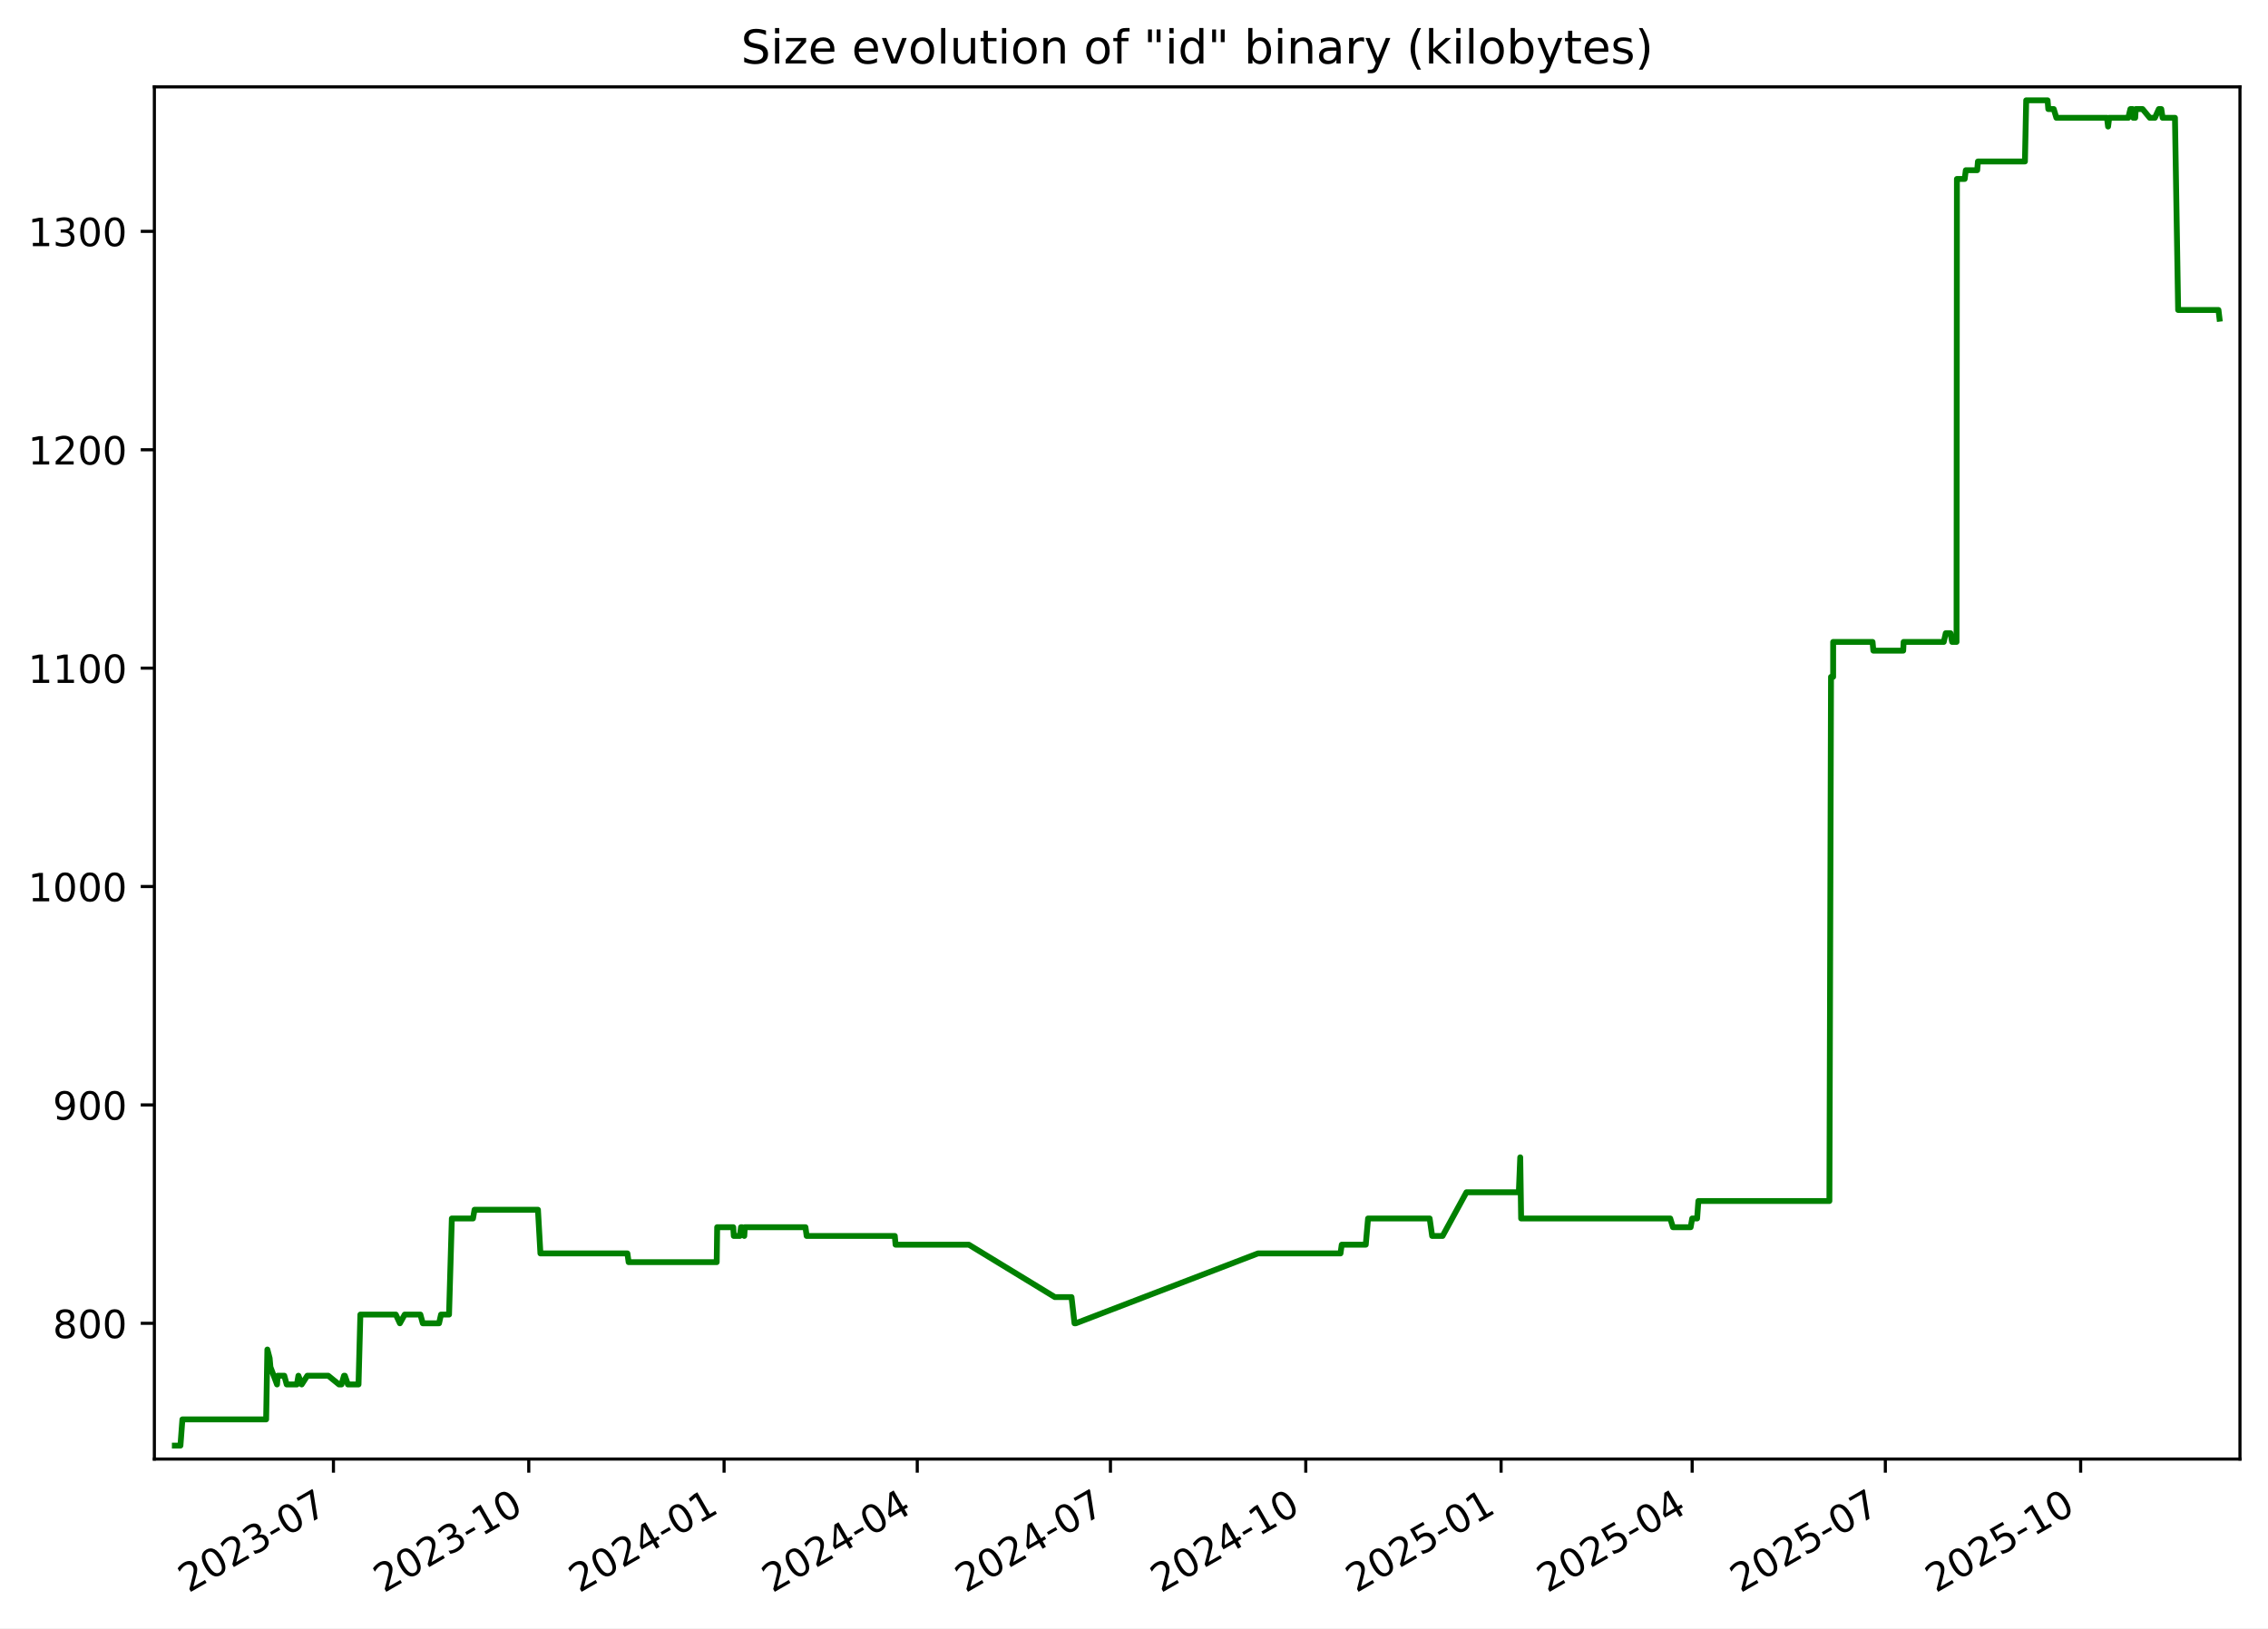
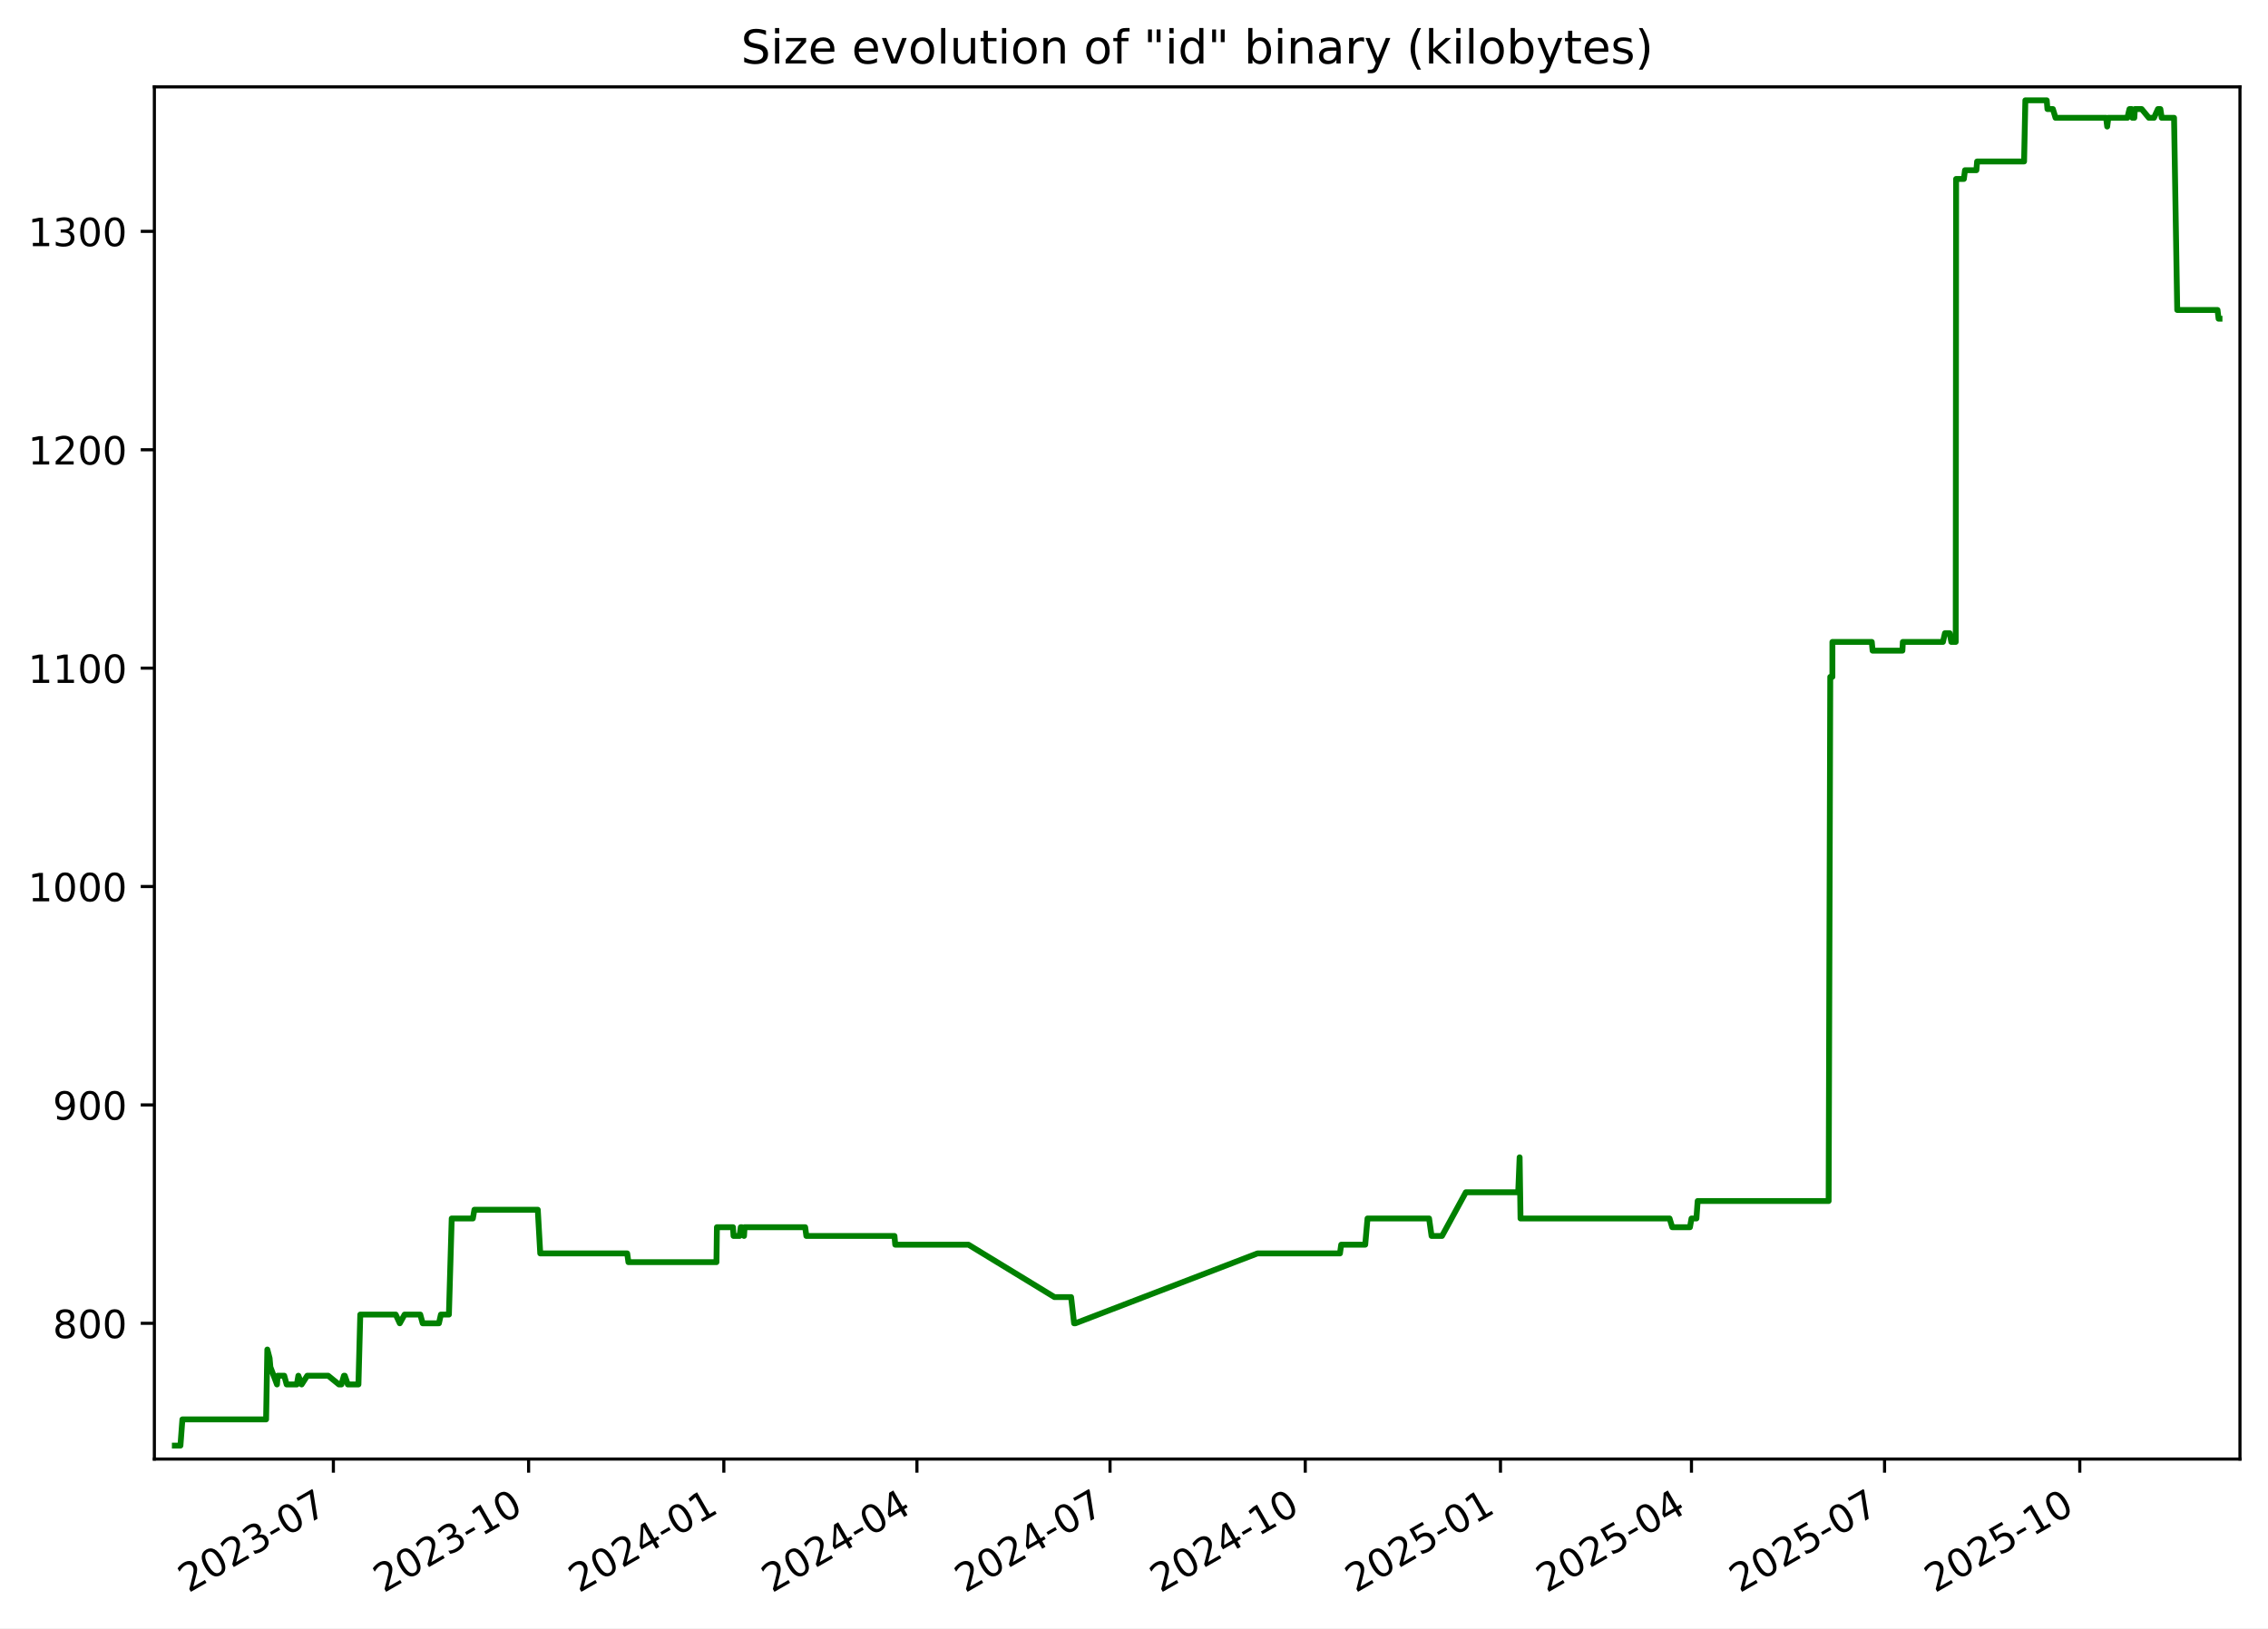
<svg xmlns="http://www.w3.org/2000/svg" xmlns:xlink="http://www.w3.org/1999/xlink" width="582.53pt" height="418.303pt" viewBox="0 0 582.53 418.303" version="1.1">
  <defs>
    <style type="text/css">*{stroke-linejoin: round; stroke-linecap: butt}</style>
  </defs>
  <g id="figure_1">
    <g id="patch_1">
      <path d="M -0 418.303  L 582.53 418.303  L 582.53 0  L -0 0  z " style="fill: #ffffff" />
    </g>
    <g id="axes_1">
      <g id="patch_2">
        <path d="M 39.65 374.83  L 575.33 374.83  L 575.33 22.318  L 39.65 22.318  z " style="fill: #ffffff" />
      </g>
      <g id="matplotlib.axis_1">
        <g id="xtick_1">
          <g id="line2d_1">
            <defs>
-               <path id="m5a0eb55a21" d="M 0 0  L 0 3.5  " style="stroke: #000000; stroke-width: 0.8" />
+               <path id="m67c4701402" d="M 0 0  L 0 3.5  " style="stroke: #000000; stroke-width: 0.8" />
            </defs>
            <g>
-               <use xlink:href="#m5a0eb55a21" x="85.645" y="374.83" style="stroke: #000000; stroke-width: 0.8" />
+               <use xlink:href="#m67c4701402" x="85.627" y="374.83" style="stroke: #000000; stroke-width: 0.8" />
            </g>
          </g>
          <g id="text_1">
-             <g transform="translate(48.42068 409.302) rotate(-30) scale(0.1 -0.1)">
+             <g transform="translate(48.40207 409.302) rotate(-30) scale(0.1 -0.1)">
              <defs>
                <path id="DejaVuSans-32" d="M 1228 531  L 3431 531  L 3431 0  L 469 0  L 469 531  Q 828 903 1448 1529  Q 2069 2156 2228 2338  Q 2531 2678 2651 2914  Q 2772 3150 2772 3378  Q 2772 3750 2511 3984  Q 2250 4219 1831 4219  Q 1534 4219 1204 4116  Q 875 4013 500 3803  L 500 4441  Q 881 4594 1212 4672  Q 1544 4750 1819 4750  Q 2544 4750 2975 4387  Q 3406 4025 3406 3419  Q 3406 3131 3298 2873  Q 3191 2616 2906 2266  Q 2828 2175 2409 1742  Q 1991 1309 1228 531  z " transform="scale(0.015625)" />
                <path id="DejaVuSans-30" d="M 2034 4250  Q 1547 4250 1301 3770  Q 1056 3291 1056 2328  Q 1056 1369 1301 889  Q 1547 409 2034 409  Q 2525 409 2770 889  Q 3016 1369 3016 2328  Q 3016 3291 2770 3770  Q 2525 4250 2034 4250  z M 2034 4750  Q 2819 4750 3233 4129  Q 3647 3509 3647 2328  Q 3647 1150 3233 529  Q 2819 -91 2034 -91  Q 1250 -91 836 529  Q 422 1150 422 2328  Q 422 3509 836 4129  Q 1250 4750 2034 4750  z " transform="scale(0.015625)" />
                <path id="DejaVuSans-33" d="M 2597 2516  Q 3050 2419 3304 2112  Q 3559 1806 3559 1356  Q 3559 666 3084 287  Q 2609 -91 1734 -91  Q 1441 -91 1130 -33  Q 819 25 488 141  L 488 750  Q 750 597 1062 519  Q 1375 441 1716 441  Q 2309 441 2620 675  Q 2931 909 2931 1356  Q 2931 1769 2642 2001  Q 2353 2234 1838 2234  L 1294 2234  L 1294 2753  L 1863 2753  Q 2328 2753 2575 2939  Q 2822 3125 2822 3475  Q 2822 3834 2567 4026  Q 2313 4219 1838 4219  Q 1578 4219 1281 4162  Q 984 4106 628 3988  L 628 4550  Q 988 4650 1302 4700  Q 1616 4750 1894 4750  Q 2613 4750 3031 4423  Q 3450 4097 3450 3541  Q 3450 3153 3228 2886  Q 3006 2619 2597 2516  z " transform="scale(0.015625)" />
                <path id="DejaVuSans-2d" d="M 313 2009  L 1997 2009  L 1997 1497  L 313 1497  L 313 2009  z " transform="scale(0.015625)" />
                <path id="DejaVuSans-37" d="M 525 4666  L 3525 4666  L 3525 4397  L 1831 0  L 1172 0  L 2766 4134  L 525 4134  L 525 4666  z " transform="scale(0.015625)" />
              </defs>
              <use xlink:href="#DejaVuSans-32" />
              <use xlink:href="#DejaVuSans-30" x="63.623" />
              <use xlink:href="#DejaVuSans-32" x="127.246" />
              <use xlink:href="#DejaVuSans-33" x="190.869" />
              <use xlink:href="#DejaVuSans-2d" x="254.492" />
              <use xlink:href="#DejaVuSans-30" x="290.576" />
              <use xlink:href="#DejaVuSans-37" x="354.199" />
            </g>
          </g>
        </g>
        <g id="xtick_2">
          <g id="line2d_2">
            <g>
-               <use xlink:href="#m5a0eb55a21" x="135.811" y="374.83" style="stroke: #000000; stroke-width: 0.8" />
+               <use xlink:href="#m67c4701402" x="135.77" y="374.83" style="stroke: #000000; stroke-width: 0.8" />
            </g>
          </g>
          <g id="text_2">
-             <g transform="translate(98.58656 409.302) rotate(-30) scale(0.1 -0.1)">
+             <g transform="translate(98.54504 409.302) rotate(-30) scale(0.1 -0.1)">
              <defs>
                <path id="DejaVuSans-31" d="M 794 531  L 1825 531  L 1825 4091  L 703 3866  L 703 4441  L 1819 4666  L 2450 4666  L 2450 531  L 3481 531  L 3481 0  L 794 0  L 794 531  z " transform="scale(0.015625)" />
              </defs>
              <use xlink:href="#DejaVuSans-32" />
              <use xlink:href="#DejaVuSans-30" x="63.623" />
              <use xlink:href="#DejaVuSans-32" x="127.246" />
              <use xlink:href="#DejaVuSans-33" x="190.869" />
              <use xlink:href="#DejaVuSans-2d" x="254.492" />
              <use xlink:href="#DejaVuSans-31" x="290.576" />
              <use xlink:href="#DejaVuSans-30" x="354.199" />
            </g>
          </g>
        </g>
        <g id="xtick_3">
          <g id="line2d_3">
            <g>
-               <use xlink:href="#m5a0eb55a21" x="185.977" y="374.83" style="stroke: #000000; stroke-width: 0.8" />
+               <use xlink:href="#m67c4701402" x="185.913" y="374.83" style="stroke: #000000; stroke-width: 0.8" />
            </g>
          </g>
          <g id="text_3">
-             <g transform="translate(148.7524 409.302) rotate(-30) scale(0.1 -0.1)">
+             <g transform="translate(148.688 409.302) rotate(-30) scale(0.1 -0.1)">
              <defs>
                <path id="DejaVuSans-34" d="M 2419 4116  L 825 1625  L 2419 1625  L 2419 4116  z M 2253 4666  L 3047 4666  L 3047 1625  L 3713 1625  L 3713 1100  L 3047 1100  L 3047 0  L 2419 0  L 2419 1100  L 313 1100  L 313 1709  L 2253 4666  z " transform="scale(0.015625)" />
              </defs>
              <use xlink:href="#DejaVuSans-32" />
              <use xlink:href="#DejaVuSans-30" x="63.623" />
              <use xlink:href="#DejaVuSans-32" x="127.246" />
              <use xlink:href="#DejaVuSans-34" x="190.869" />
              <use xlink:href="#DejaVuSans-2d" x="254.492" />
              <use xlink:href="#DejaVuSans-30" x="290.576" />
              <use xlink:href="#DejaVuSans-31" x="354.199" />
            </g>
          </g>
        </g>
        <g id="xtick_4">
          <g id="line2d_4">
            <g>
-               <use xlink:href="#m5a0eb55a21" x="235.598" y="374.83" style="stroke: #000000; stroke-width: 0.8" />
+               <use xlink:href="#m67c4701402" x="235.511" y="374.83" style="stroke: #000000; stroke-width: 0.8" />
            </g>
          </g>
          <g id="text_4">
-             <g transform="translate(198.373 409.302) rotate(-30) scale(0.1 -0.1)">
+             <g transform="translate(198.2859 409.302) rotate(-30) scale(0.1 -0.1)">
              <use xlink:href="#DejaVuSans-32" />
              <use xlink:href="#DejaVuSans-30" x="63.623" />
              <use xlink:href="#DejaVuSans-32" x="127.246" />
              <use xlink:href="#DejaVuSans-34" x="190.869" />
              <use xlink:href="#DejaVuSans-2d" x="254.492" />
              <use xlink:href="#DejaVuSans-30" x="290.576" />
              <use xlink:href="#DejaVuSans-34" x="354.199" />
            </g>
          </g>
        </g>
        <g id="xtick_5">
          <g id="line2d_5">
            <g>
-               <use xlink:href="#m5a0eb55a21" x="285.218" y="374.83" style="stroke: #000000; stroke-width: 0.8" />
+               <use xlink:href="#m67c4701402" x="285.109" y="374.83" style="stroke: #000000; stroke-width: 0.8" />
            </g>
          </g>
          <g id="text_5">
-             <g transform="translate(247.9936 409.302) rotate(-30) scale(0.1 -0.1)">
+             <g transform="translate(247.8839 409.302) rotate(-30) scale(0.1 -0.1)">
              <use xlink:href="#DejaVuSans-32" />
              <use xlink:href="#DejaVuSans-30" x="63.623" />
              <use xlink:href="#DejaVuSans-32" x="127.246" />
              <use xlink:href="#DejaVuSans-34" x="190.869" />
              <use xlink:href="#DejaVuSans-2d" x="254.492" />
              <use xlink:href="#DejaVuSans-30" x="290.576" />
              <use xlink:href="#DejaVuSans-37" x="354.199" />
            </g>
          </g>
        </g>
        <g id="xtick_6">
          <g id="line2d_6">
            <g>
-               <use xlink:href="#m5a0eb55a21" x="335.384" y="374.83" style="stroke: #000000; stroke-width: 0.8" />
+               <use xlink:href="#m67c4701402" x="335.252" y="374.83" style="stroke: #000000; stroke-width: 0.8" />
            </g>
          </g>
          <g id="text_6">
-             <g transform="translate(298.1595 409.302) rotate(-30) scale(0.1 -0.1)">
+             <g transform="translate(298.0268 409.302) rotate(-30) scale(0.1 -0.1)">
              <use xlink:href="#DejaVuSans-32" />
              <use xlink:href="#DejaVuSans-30" x="63.623" />
              <use xlink:href="#DejaVuSans-32" x="127.246" />
              <use xlink:href="#DejaVuSans-34" x="190.869" />
              <use xlink:href="#DejaVuSans-2d" x="254.492" />
              <use xlink:href="#DejaVuSans-31" x="290.576" />
              <use xlink:href="#DejaVuSans-30" x="354.199" />
            </g>
          </g>
        </g>
        <g id="xtick_7">
          <g id="line2d_7">
            <g>
-               <use xlink:href="#m5a0eb55a21" x="385.55" y="374.83" style="stroke: #000000; stroke-width: 0.8" />
+               <use xlink:href="#m67c4701402" x="385.395" y="374.83" style="stroke: #000000; stroke-width: 0.8" />
            </g>
          </g>
          <g id="text_7">
-             <g transform="translate(348.3254 409.302) rotate(-30) scale(0.1 -0.1)">
+             <g transform="translate(348.1698 409.302) rotate(-30) scale(0.1 -0.1)">
              <defs>
                <path id="DejaVuSans-35" d="M 691 4666  L 3169 4666  L 3169 4134  L 1269 4134  L 1269 2991  Q 1406 3038 1543 3061  Q 1681 3084 1819 3084  Q 2600 3084 3056 2656  Q 3513 2228 3513 1497  Q 3513 744 3044 326  Q 2575 -91 1722 -91  Q 1428 -91 1123 -41  Q 819 9 494 109  L 494 744  Q 775 591 1075 516  Q 1375 441 1709 441  Q 2250 441 2565 725  Q 2881 1009 2881 1497  Q 2881 1984 2565 2268  Q 2250 2553 1709 2553  Q 1456 2553 1204 2497  Q 953 2441 691 2322  L 691 4666  z " transform="scale(0.015625)" />
              </defs>
              <use xlink:href="#DejaVuSans-32" />
              <use xlink:href="#DejaVuSans-30" x="63.623" />
              <use xlink:href="#DejaVuSans-32" x="127.246" />
              <use xlink:href="#DejaVuSans-35" x="190.869" />
              <use xlink:href="#DejaVuSans-2d" x="254.492" />
              <use xlink:href="#DejaVuSans-30" x="290.576" />
              <use xlink:href="#DejaVuSans-31" x="354.199" />
            </g>
          </g>
        </g>
        <g id="xtick_8">
          <g id="line2d_8">
            <g>
-               <use xlink:href="#m5a0eb55a21" x="434.626" y="374.83" style="stroke: #000000; stroke-width: 0.8" />
+               <use xlink:href="#m67c4701402" x="434.448" y="374.83" style="stroke: #000000; stroke-width: 0.8" />
            </g>
          </g>
          <g id="text_8">
-             <g transform="translate(397.4007 409.302) rotate(-30) scale(0.1 -0.1)">
+             <g transform="translate(397.2227 409.302) rotate(-30) scale(0.1 -0.1)">
              <use xlink:href="#DejaVuSans-32" />
              <use xlink:href="#DejaVuSans-30" x="63.623" />
              <use xlink:href="#DejaVuSans-32" x="127.246" />
              <use xlink:href="#DejaVuSans-35" x="190.869" />
              <use xlink:href="#DejaVuSans-2d" x="254.492" />
              <use xlink:href="#DejaVuSans-30" x="290.576" />
              <use xlink:href="#DejaVuSans-34" x="354.199" />
            </g>
          </g>
        </g>
        <g id="xtick_9">
          <g id="line2d_9">
            <g>
-               <use xlink:href="#m5a0eb55a21" x="484.246" y="374.83" style="stroke: #000000; stroke-width: 0.8" />
+               <use xlink:href="#m67c4701402" x="484.045" y="374.83" style="stroke: #000000; stroke-width: 0.8" />
            </g>
          </g>
          <g id="text_9">
-             <g transform="translate(447.0213 409.302) rotate(-30) scale(0.1 -0.1)">
+             <g transform="translate(446.8206 409.302) rotate(-30) scale(0.1 -0.1)">
              <use xlink:href="#DejaVuSans-32" />
              <use xlink:href="#DejaVuSans-30" x="63.623" />
              <use xlink:href="#DejaVuSans-32" x="127.246" />
              <use xlink:href="#DejaVuSans-35" x="190.869" />
              <use xlink:href="#DejaVuSans-2d" x="254.492" />
              <use xlink:href="#DejaVuSans-30" x="290.576" />
              <use xlink:href="#DejaVuSans-37" x="354.199" />
            </g>
          </g>
        </g>
        <g id="xtick_10">
          <g id="line2d_10">
            <g>
-               <use xlink:href="#m5a0eb55a21" x="534.412" y="374.83" style="stroke: #000000; stroke-width: 0.8" />
+               <use xlink:href="#m67c4701402" x="534.188" y="374.83" style="stroke: #000000; stroke-width: 0.8" />
            </g>
          </g>
          <g id="text_10">
-             <g transform="translate(497.1872 409.302) rotate(-30) scale(0.1 -0.1)">
+             <g transform="translate(496.9636 409.302) rotate(-30) scale(0.1 -0.1)">
              <use xlink:href="#DejaVuSans-32" />
              <use xlink:href="#DejaVuSans-30" x="63.623" />
              <use xlink:href="#DejaVuSans-32" x="127.246" />
              <use xlink:href="#DejaVuSans-35" x="190.869" />
              <use xlink:href="#DejaVuSans-2d" x="254.492" />
              <use xlink:href="#DejaVuSans-31" x="290.576" />
              <use xlink:href="#DejaVuSans-30" x="354.199" />
            </g>
          </g>
        </g>
      </g>
      <g id="matplotlib.axis_2">
        <g id="ytick_1">
          <g id="line2d_11">
            <defs>
-               <path id="m9b6043fb2e" d="M 0 0  L -3.5 0  " style="stroke: #000000; stroke-width: 0.8" />
+               <path id="mfe5e692933" d="M 0 0  L -3.5 0  " style="stroke: #000000; stroke-width: 0.8" />
            </defs>
            <g>
-               <use xlink:href="#m9b6043fb2e" x="39.65" y="339.956" style="stroke: #000000; stroke-width: 0.8" />
+               <use xlink:href="#mfe5e692933" x="39.65" y="339.956" style="stroke: #000000; stroke-width: 0.8" />
            </g>
          </g>
          <g id="text_11">
            <g transform="translate(13.5625 343.7552) scale(0.1 -0.1)">
              <defs>
                <path id="DejaVuSans-38" d="M 2034 2216  Q 1584 2216 1326 1975  Q 1069 1734 1069 1313  Q 1069 891 1326 650  Q 1584 409 2034 409  Q 2484 409 2743 651  Q 3003 894 3003 1313  Q 3003 1734 2745 1975  Q 2488 2216 2034 2216  z M 1403 2484  Q 997 2584 770 2862  Q 544 3141 544 3541  Q 544 4100 942 4425  Q 1341 4750 2034 4750  Q 2731 4750 3128 4425  Q 3525 4100 3525 3541  Q 3525 3141 3298 2862  Q 3072 2584 2669 2484  Q 3125 2378 3379 2068  Q 3634 1759 3634 1313  Q 3634 634 3220 271  Q 2806 -91 2034 -91  Q 1263 -91 848 271  Q 434 634 434 1313  Q 434 1759 690 2068  Q 947 2378 1403 2484  z M 1172 3481  Q 1172 3119 1398 2916  Q 1625 2713 2034 2713  Q 2441 2713 2670 2916  Q 2900 3119 2900 3481  Q 2900 3844 2670 4047  Q 2441 4250 2034 4250  Q 1625 4250 1398 4047  Q 1172 3844 1172 3481  z " transform="scale(0.015625)" />
              </defs>
              <use xlink:href="#DejaVuSans-38" />
              <use xlink:href="#DejaVuSans-30" x="63.623" />
              <use xlink:href="#DejaVuSans-30" x="127.246" />
            </g>
          </g>
        </g>
        <g id="ytick_2">
          <g id="line2d_12">
            <g>
-               <use xlink:href="#m9b6043fb2e" x="39.65" y="283.852" style="stroke: #000000; stroke-width: 0.8" />
+               <use xlink:href="#mfe5e692933" x="39.65" y="283.852" style="stroke: #000000; stroke-width: 0.8" />
            </g>
          </g>
          <g id="text_12">
            <g transform="translate(13.5625 287.6513) scale(0.1 -0.1)">
              <defs>
                <path id="DejaVuSans-39" d="M 703 97  L 703 672  Q 941 559 1184 500  Q 1428 441 1663 441  Q 2288 441 2617 861  Q 2947 1281 2994 2138  Q 2813 1869 2534 1725  Q 2256 1581 1919 1581  Q 1219 1581 811 2004  Q 403 2428 403 3163  Q 403 3881 828 4315  Q 1253 4750 1959 4750  Q 2769 4750 3195 4129  Q 3622 3509 3622 2328  Q 3622 1225 3098 567  Q 2575 -91 1691 -91  Q 1453 -91 1209 -44  Q 966 3 703 97  z M 1959 2075  Q 2384 2075 2632 2365  Q 2881 2656 2881 3163  Q 2881 3666 2632 3958  Q 2384 4250 1959 4250  Q 1534 4250 1286 3958  Q 1038 3666 1038 3163  Q 1038 2656 1286 2365  Q 1534 2075 1959 2075  z " transform="scale(0.015625)" />
              </defs>
              <use xlink:href="#DejaVuSans-39" />
              <use xlink:href="#DejaVuSans-30" x="63.623" />
              <use xlink:href="#DejaVuSans-30" x="127.246" />
            </g>
          </g>
        </g>
        <g id="ytick_3">
          <g id="line2d_13">
            <g>
-               <use xlink:href="#m9b6043fb2e" x="39.65" y="227.748" style="stroke: #000000; stroke-width: 0.8" />
+               <use xlink:href="#mfe5e692933" x="39.65" y="227.748" style="stroke: #000000; stroke-width: 0.8" />
            </g>
          </g>
          <g id="text_13">
            <g transform="translate(7.2 231.5474) scale(0.1 -0.1)">
              <use xlink:href="#DejaVuSans-31" />
              <use xlink:href="#DejaVuSans-30" x="63.623" />
              <use xlink:href="#DejaVuSans-30" x="127.246" />
              <use xlink:href="#DejaVuSans-30" x="190.869" />
            </g>
          </g>
        </g>
        <g id="ytick_4">
          <g id="line2d_14">
            <g>
-               <use xlink:href="#m9b6043fb2e" x="39.65" y="171.644" style="stroke: #000000; stroke-width: 0.8" />
+               <use xlink:href="#mfe5e692933" x="39.65" y="171.644" style="stroke: #000000; stroke-width: 0.8" />
            </g>
          </g>
          <g id="text_14">
            <g transform="translate(7.2 175.4435) scale(0.1 -0.1)">
              <use xlink:href="#DejaVuSans-31" />
              <use xlink:href="#DejaVuSans-31" x="63.623" />
              <use xlink:href="#DejaVuSans-30" x="127.246" />
              <use xlink:href="#DejaVuSans-30" x="190.869" />
            </g>
          </g>
        </g>
        <g id="ytick_5">
          <g id="line2d_15">
            <g>
-               <use xlink:href="#m9b6043fb2e" x="39.65" y="115.54" style="stroke: #000000; stroke-width: 0.8" />
+               <use xlink:href="#mfe5e692933" x="39.65" y="115.54" style="stroke: #000000; stroke-width: 0.8" />
            </g>
          </g>
          <g id="text_15">
            <g transform="translate(7.2 119.3396) scale(0.1 -0.1)">
              <use xlink:href="#DejaVuSans-31" />
              <use xlink:href="#DejaVuSans-32" x="63.623" />
              <use xlink:href="#DejaVuSans-30" x="127.246" />
              <use xlink:href="#DejaVuSans-30" x="190.869" />
            </g>
          </g>
        </g>
        <g id="ytick_6">
          <g id="line2d_16">
            <g>
-               <use xlink:href="#m9b6043fb2e" x="39.65" y="59.436" style="stroke: #000000; stroke-width: 0.8" />
+               <use xlink:href="#mfe5e692933" x="39.65" y="59.436" style="stroke: #000000; stroke-width: 0.8" />
            </g>
          </g>
          <g id="text_16">
            <g transform="translate(7.2 63.23568) scale(0.1 -0.1)">
              <use xlink:href="#DejaVuSans-31" />
              <use xlink:href="#DejaVuSans-33" x="63.623" />
              <use xlink:href="#DejaVuSans-30" x="127.246" />
              <use xlink:href="#DejaVuSans-30" x="190.869" />
            </g>
          </g>
        </g>
      </g>
      <g id="line2d_17">
-         <path d="M 44.902 371.374  L 46.345 371.374  L 46.85 364.642  L 68.356 364.642  L 68.675 346.688  L 69.261 348.933  L 69.455 351.177  L 71.154 355.665  L 71.321 353.421  L 73.02 353.421  L 73.638 355.665  L 76.257 355.665  L 76.65 353.421  L 77.49 355.665  L 78.934 353.421  L 84.311 353.421  L 87.075 355.665  L 87.707 355.665  L 88.362 353.421  L 88.576 353.421  L 89.356 355.665  L 92.085 355.665  L 92.56 337.712  L 101.665 337.712  L 102.711 339.956  L 103.947 337.712  L 107.974 337.712  L 108.591 339.956  L 112.768 339.956  L 113.279 337.712  L 115.335 337.712  L 116.053 313.026  L 121.487 313.026  L 121.887 310.782  L 138.173 310.782  L 138.805 322.003  L 161.15 322.003  L 161.462 324.247  L 184.085 324.247  L 184.203 315.27  L 188.334 315.27  L 188.468 317.514  L 190.03 317.514  L 190.324 315.27  L 190.6 315.27  L 191.168 317.514  L 191.306 315.27  L 206.881 315.27  L 207.187 317.514  L 229.828 317.514  L 230.022 319.759  L 248.838 319.759  L 270.938 333.223  L 275.216 333.223  L 275.984 339.956  L 276.316 339.956  L 323.107 322.003  L 344.303 322.003  L 344.621 319.759  L 350.793 319.759  L 351.383 313.026  L 367.203 313.026  L 367.843 317.514  L 370.527 317.514  L 376.652 306.294  L 390.106 306.294  L 390.47 297.317  L 390.699 313.026  L 429 313.026  L 429.689 315.27  L 434.242 315.27  L 434.635 313.026  L 435.901 313.026  L 436.222 308.538  L 469.878 308.538  L 470.292 173.888  L 470.837 173.888  L 470.843 164.912  L 480.96 164.912  L 481.17 167.156  L 488.833 167.156  L 488.942 164.912  L 499.249 164.912  L 499.764 162.668  L 500.978 162.668  L 501.401 164.912  L 502.533 164.912  L 502.631 45.972  L 504.627 45.972  L 504.915 43.727  L 507.84 43.727  L 508.027 41.483  L 520.1 41.483  L 520.424 25.774  L 525.918 25.774  L 526.099 28.018  L 527.5 28.018  L 528.177 30.262  L 541.173 30.262  L 541.456 32.507  L 541.745 30.262  L 546.64 30.262  L 547.181 28.018  L 547.769 28.018  L 547.923 30.262  L 548.425 30.262  L 548.556 28.018  L 550.312 28.018  L 552.164 30.262  L 553.478 30.262  L 554.491 28.018  L 555.119 28.018  L 555.461 30.262  L 558.635 30.262  L 559.451 79.634  L 569.809 79.634  L 570.078 81.878  L 570.078 81.878  " clip-path="url(#peb1d7ae866)" style="fill: none; stroke: #008000; stroke-width: 1.5; stroke-linecap: square" />
+         <path d="M 44.902 371.374  L 46.345 371.374  L 46.849 364.642  L 68.345 364.642  L 68.665 346.688  L 69.25 348.933  L 69.443 351.177  L 71.142 355.665  L 71.309 353.421  L 73.007 353.421  L 73.625 355.665  L 76.243 355.665  L 76.636 353.421  L 77.475 355.665  L 78.918 353.421  L 84.293 353.421  L 87.055 355.665  L 87.688 355.665  L 88.343 353.421  L 88.557 353.421  L 89.335 355.665  L 92.064 355.665  L 92.538 337.712  L 101.64 337.712  L 102.684 339.956  L 103.92 337.712  L 107.945 337.712  L 108.562 339.956  L 112.737 339.956  L 113.247 337.712  L 115.303 337.712  L 116.021 313.026  L 121.452 313.026  L 121.852 310.782  L 138.13 310.782  L 138.762 322.003  L 161.097 322.003  L 161.409 324.247  L 184.021 324.247  L 184.139 315.27  L 188.268 315.27  L 188.402 317.514  L 189.963 317.514  L 190.257 315.27  L 190.534 315.27  L 191.102 317.514  L 191.239 315.27  L 206.807 315.27  L 207.113 317.514  L 229.744 317.514  L 229.938 319.759  L 248.745 319.759  L 270.835 333.223  L 275.11 333.223  L 275.878 339.956  L 276.21 339.956  L 322.98 322.003  L 344.166 322.003  L 344.484 319.759  L 350.653 319.759  L 351.243 313.026  L 367.055 313.026  L 367.695 317.514  L 370.379 317.514  L 376.501 306.294  L 389.949 306.294  L 390.312 297.317  L 390.541 313.026  L 428.825 313.026  L 429.513 315.27  L 434.064 315.27  L 434.457 313.026  L 435.722 313.026  L 436.043 308.538  L 469.684 308.538  L 470.098 173.888  L 470.643 173.888  L 470.648 164.912  L 480.76 164.912  L 480.971 167.156  L 488.63 167.156  L 488.739 164.912  L 499.041 164.912  L 499.556 162.668  L 500.77 162.668  L 501.193 164.912  L 502.324 164.912  L 502.422 45.972  L 504.417 45.972  L 504.705 43.727  L 507.629 43.727  L 507.815 41.483  L 519.883 41.483  L 520.207 25.774  L 525.699 25.774  L 525.879 28.018  L 527.28 28.018  L 527.956 30.262  L 540.946 30.262  L 541.23 32.507  L 541.519 30.262  L 546.411 30.262  L 546.951 28.018  L 547.539 28.018  L 547.693 30.262  L 548.195 30.262  L 548.326 28.018  L 550.081 28.018  L 551.932 30.262  L 553.245 30.262  L 554.258 28.018  L 554.886 28.018  L 555.228 30.262  L 558.4 30.262  L 559.216 79.634  L 569.569 79.634  L 569.838 81.878  L 570.078 81.878  L 570.078 81.878  " clip-path="url(#p137804aad1)" style="fill: none; stroke: #008000; stroke-width: 1.5; stroke-linecap: square" />
      </g>
      <g id="patch_3">
        <path d="M 39.65 374.83  L 39.65 22.318  " style="fill: none; stroke: #000000; stroke-width: 0.8; stroke-linejoin: miter; stroke-linecap: square" />
      </g>
      <g id="patch_4">
        <path d="M 575.33 374.83  L 575.33 22.318  " style="fill: none; stroke: #000000; stroke-width: 0.8; stroke-linejoin: miter; stroke-linecap: square" />
      </g>
      <g id="patch_5">
        <path d="M 39.65 374.83  L 575.33 374.83  " style="fill: none; stroke: #000000; stroke-width: 0.8; stroke-linejoin: miter; stroke-linecap: square" />
      </g>
      <g id="patch_6">
        <path d="M 39.65 22.318  L 575.33 22.318  " style="fill: none; stroke: #000000; stroke-width: 0.8; stroke-linejoin: miter; stroke-linecap: square" />
      </g>
      <g id="text_17">
        <g transform="translate(190.3184 16.31812) scale(0.12 -0.12)">
          <defs>
            <path id="DejaVuSans-53" d="M 3425 4513  L 3425 3897  Q 3066 4069 2747 4153  Q 2428 4238 2131 4238  Q 1616 4238 1336 4038  Q 1056 3838 1056 3469  Q 1056 3159 1242 3001  Q 1428 2844 1947 2747  L 2328 2669  Q 3034 2534 3370 2195  Q 3706 1856 3706 1288  Q 3706 609 3251 259  Q 2797 -91 1919 -91  Q 1588 -91 1214 -16  Q 841 59 441 206  L 441 856  Q 825 641 1194 531  Q 1563 422 1919 422  Q 2459 422 2753 634  Q 3047 847 3047 1241  Q 3047 1584 2836 1778  Q 2625 1972 2144 2069  L 1759 2144  Q 1053 2284 737 2584  Q 422 2884 422 3419  Q 422 4038 858 4394  Q 1294 4750 2059 4750  Q 2388 4750 2728 4690  Q 3069 4631 3425 4513  z " transform="scale(0.015625)" />
            <path id="DejaVuSans-69" d="M 603 3500  L 1178 3500  L 1178 0  L 603 0  L 603 3500  z M 603 4863  L 1178 4863  L 1178 4134  L 603 4134  L 603 4863  z " transform="scale(0.015625)" />
            <path id="DejaVuSans-7a" d="M 353 3500  L 3084 3500  L 3084 2975  L 922 459  L 3084 459  L 3084 0  L 275 0  L 275 525  L 2438 3041  L 353 3041  L 353 3500  z " transform="scale(0.015625)" />
            <path id="DejaVuSans-65" d="M 3597 1894  L 3597 1613  L 953 1613  Q 991 1019 1311 708  Q 1631 397 2203 397  Q 2534 397 2845 478  Q 3156 559 3463 722  L 3463 178  Q 3153 47 2828 -22  Q 2503 -91 2169 -91  Q 1331 -91 842 396  Q 353 884 353 1716  Q 353 2575 817 3079  Q 1281 3584 2069 3584  Q 2775 3584 3186 3129  Q 3597 2675 3597 1894  z M 3022 2063  Q 3016 2534 2758 2815  Q 2500 3097 2075 3097  Q 1594 3097 1305 2825  Q 1016 2553 972 2059  L 3022 2063  z " transform="scale(0.015625)" />
            <path id="DejaVuSans-20" transform="scale(0.015625)" />
            <path id="DejaVuSans-76" d="M 191 3500  L 800 3500  L 1894 563  L 2988 3500  L 3597 3500  L 2284 0  L 1503 0  L 191 3500  z " transform="scale(0.015625)" />
            <path id="DejaVuSans-6f" d="M 1959 3097  Q 1497 3097 1228 2736  Q 959 2375 959 1747  Q 959 1119 1226 758  Q 1494 397 1959 397  Q 2419 397 2687 759  Q 2956 1122 2956 1747  Q 2956 2369 2687 2733  Q 2419 3097 1959 3097  z M 1959 3584  Q 2709 3584 3137 3096  Q 3566 2609 3566 1747  Q 3566 888 3137 398  Q 2709 -91 1959 -91  Q 1206 -91 779 398  Q 353 888 353 1747  Q 353 2609 779 3096  Q 1206 3584 1959 3584  z " transform="scale(0.015625)" />
            <path id="DejaVuSans-6c" d="M 603 4863  L 1178 4863  L 1178 0  L 603 0  L 603 4863  z " transform="scale(0.015625)" />
            <path id="DejaVuSans-75" d="M 544 1381  L 544 3500  L 1119 3500  L 1119 1403  Q 1119 906 1312 657  Q 1506 409 1894 409  Q 2359 409 2629 706  Q 2900 1003 2900 1516  L 2900 3500  L 3475 3500  L 3475 0  L 2900 0  L 2900 538  Q 2691 219 2414 64  Q 2138 -91 1772 -91  Q 1169 -91 856 284  Q 544 659 544 1381  z M 1991 3584  L 1991 3584  z " transform="scale(0.015625)" />
            <path id="DejaVuSans-74" d="M 1172 4494  L 1172 3500  L 2356 3500  L 2356 3053  L 1172 3053  L 1172 1153  Q 1172 725 1289 603  Q 1406 481 1766 481  L 2356 481  L 2356 0  L 1766 0  Q 1100 0 847 248  Q 594 497 594 1153  L 594 3053  L 172 3053  L 172 3500  L 594 3500  L 594 4494  L 1172 4494  z " transform="scale(0.015625)" />
            <path id="DejaVuSans-6e" d="M 3513 2113  L 3513 0  L 2938 0  L 2938 2094  Q 2938 2591 2744 2837  Q 2550 3084 2163 3084  Q 1697 3084 1428 2787  Q 1159 2491 1159 1978  L 1159 0  L 581 0  L 581 3500  L 1159 3500  L 1159 2956  Q 1366 3272 1645 3428  Q 1925 3584 2291 3584  Q 2894 3584 3203 3211  Q 3513 2838 3513 2113  z " transform="scale(0.015625)" />
            <path id="DejaVuSans-66" d="M 2375 4863  L 2375 4384  L 1825 4384  Q 1516 4384 1395 4259  Q 1275 4134 1275 3809  L 1275 3500  L 2222 3500  L 2222 3053  L 1275 3053  L 1275 0  L 697 0  L 697 3053  L 147 3053  L 147 3500  L 697 3500  L 697 3744  Q 697 4328 969 4595  Q 1241 4863 1831 4863  L 2375 4863  z " transform="scale(0.015625)" />
            <path id="DejaVuSans-22" d="M 1147 4666  L 1147 2931  L 616 2931  L 616 4666  L 1147 4666  z M 2328 4666  L 2328 2931  L 1797 2931  L 1797 4666  L 2328 4666  z " transform="scale(0.015625)" />
            <path id="DejaVuSans-64" d="M 2906 2969  L 2906 4863  L 3481 4863  L 3481 0  L 2906 0  L 2906 525  Q 2725 213 2448 61  Q 2172 -91 1784 -91  Q 1150 -91 751 415  Q 353 922 353 1747  Q 353 2572 751 3078  Q 1150 3584 1784 3584  Q 2172 3584 2448 3432  Q 2725 3281 2906 2969  z M 947 1747  Q 947 1113 1208 752  Q 1469 391 1925 391  Q 2381 391 2643 752  Q 2906 1113 2906 1747  Q 2906 2381 2643 2742  Q 2381 3103 1925 3103  Q 1469 3103 1208 2742  Q 947 2381 947 1747  z " transform="scale(0.015625)" />
            <path id="DejaVuSans-62" d="M 3116 1747  Q 3116 2381 2855 2742  Q 2594 3103 2138 3103  Q 1681 3103 1420 2742  Q 1159 2381 1159 1747  Q 1159 1113 1420 752  Q 1681 391 2138 391  Q 2594 391 2855 752  Q 3116 1113 3116 1747  z M 1159 2969  Q 1341 3281 1617 3432  Q 1894 3584 2278 3584  Q 2916 3584 3314 3078  Q 3713 2572 3713 1747  Q 3713 922 3314 415  Q 2916 -91 2278 -91  Q 1894 -91 1617 61  Q 1341 213 1159 525  L 1159 0  L 581 0  L 581 4863  L 1159 4863  L 1159 2969  z " transform="scale(0.015625)" />
            <path id="DejaVuSans-61" d="M 2194 1759  Q 1497 1759 1228 1600  Q 959 1441 959 1056  Q 959 750 1161 570  Q 1363 391 1709 391  Q 2188 391 2477 730  Q 2766 1069 2766 1631  L 2766 1759  L 2194 1759  z M 3341 1997  L 3341 0  L 2766 0  L 2766 531  Q 2569 213 2275 61  Q 1981 -91 1556 -91  Q 1019 -91 701 211  Q 384 513 384 1019  Q 384 1609 779 1909  Q 1175 2209 1959 2209  L 2766 2209  L 2766 2266  Q 2766 2663 2505 2880  Q 2244 3097 1772 3097  Q 1472 3097 1187 3025  Q 903 2953 641 2809  L 641 3341  Q 956 3463 1253 3523  Q 1550 3584 1831 3584  Q 2591 3584 2966 3190  Q 3341 2797 3341 1997  z " transform="scale(0.015625)" />
            <path id="DejaVuSans-72" d="M 2631 2963  Q 2534 3019 2420 3045  Q 2306 3072 2169 3072  Q 1681 3072 1420 2755  Q 1159 2438 1159 1844  L 1159 0  L 581 0  L 581 3500  L 1159 3500  L 1159 2956  Q 1341 3275 1631 3429  Q 1922 3584 2338 3584  Q 2397 3584 2469 3576  Q 2541 3569 2628 3553  L 2631 2963  z " transform="scale(0.015625)" />
            <path id="DejaVuSans-79" d="M 2059 -325  Q 1816 -950 1584 -1140  Q 1353 -1331 966 -1331  L 506 -1331  L 506 -850  L 844 -850  Q 1081 -850 1212 -737  Q 1344 -625 1503 -206  L 1606 56  L 191 3500  L 800 3500  L 1894 763  L 2988 3500  L 3597 3500  L 2059 -325  z " transform="scale(0.015625)" />
            <path id="DejaVuSans-28" d="M 1984 4856  Q 1566 4138 1362 3434  Q 1159 2731 1159 2009  Q 1159 1288 1364 580  Q 1569 -128 1984 -844  L 1484 -844  Q 1016 -109 783 600  Q 550 1309 550 2009  Q 550 2706 781 3412  Q 1013 4119 1484 4856  L 1984 4856  z " transform="scale(0.015625)" />
            <path id="DejaVuSans-6b" d="M 581 4863  L 1159 4863  L 1159 1991  L 2875 3500  L 3609 3500  L 1753 1863  L 3688 0  L 2938 0  L 1159 1709  L 1159 0  L 581 0  L 581 4863  z " transform="scale(0.015625)" />
            <path id="DejaVuSans-73" d="M 2834 3397  L 2834 2853  Q 2591 2978 2328 3040  Q 2066 3103 1784 3103  Q 1356 3103 1142 2972  Q 928 2841 928 2578  Q 928 2378 1081 2264  Q 1234 2150 1697 2047  L 1894 2003  Q 2506 1872 2764 1633  Q 3022 1394 3022 966  Q 3022 478 2636 193  Q 2250 -91 1575 -91  Q 1294 -91 989 -36  Q 684 19 347 128  L 347 722  Q 666 556 975 473  Q 1284 391 1588 391  Q 1994 391 2212 530  Q 2431 669 2431 922  Q 2431 1156 2273 1281  Q 2116 1406 1581 1522  L 1381 1569  Q 847 1681 609 1914  Q 372 2147 372 2553  Q 372 3047 722 3315  Q 1072 3584 1716 3584  Q 2034 3584 2315 3537  Q 2597 3491 2834 3397  z " transform="scale(0.015625)" />
            <path id="DejaVuSans-29" d="M 513 4856  L 1013 4856  Q 1481 4119 1714 3412  Q 1947 2706 1947 2009  Q 1947 1309 1714 600  Q 1481 -109 1013 -844  L 513 -844  Q 928 -128 1133 580  Q 1338 1288 1338 2009  Q 1338 2731 1133 3434  Q 928 4138 513 4856  z " transform="scale(0.015625)" />
          </defs>
          <use xlink:href="#DejaVuSans-53" />
          <use xlink:href="#DejaVuSans-69" x="63.477" />
          <use xlink:href="#DejaVuSans-7a" x="91.26" />
          <use xlink:href="#DejaVuSans-65" x="143.75" />
          <use xlink:href="#DejaVuSans-20" x="205.273" />
          <use xlink:href="#DejaVuSans-65" x="237.061" />
          <use xlink:href="#DejaVuSans-76" x="298.584" />
          <use xlink:href="#DejaVuSans-6f" x="357.764" />
          <use xlink:href="#DejaVuSans-6c" x="418.945" />
          <use xlink:href="#DejaVuSans-75" x="446.729" />
          <use xlink:href="#DejaVuSans-74" x="510.107" />
          <use xlink:href="#DejaVuSans-69" x="549.316" />
          <use xlink:href="#DejaVuSans-6f" x="577.1" />
          <use xlink:href="#DejaVuSans-6e" x="638.281" />
          <use xlink:href="#DejaVuSans-20" x="701.66" />
          <use xlink:href="#DejaVuSans-6f" x="733.447" />
          <use xlink:href="#DejaVuSans-66" x="794.629" />
          <use xlink:href="#DejaVuSans-20" x="829.834" />
          <use xlink:href="#DejaVuSans-22" x="861.621" />
          <use xlink:href="#DejaVuSans-69" x="907.617" />
          <use xlink:href="#DejaVuSans-64" x="935.4" />
          <use xlink:href="#DejaVuSans-22" x="998.877" />
          <use xlink:href="#DejaVuSans-20" x="1044.873" />
          <use xlink:href="#DejaVuSans-62" x="1076.66" />
          <use xlink:href="#DejaVuSans-69" x="1140.137" />
          <use xlink:href="#DejaVuSans-6e" x="1167.92" />
          <use xlink:href="#DejaVuSans-61" x="1231.299" />
          <use xlink:href="#DejaVuSans-72" x="1292.578" />
          <use xlink:href="#DejaVuSans-79" x="1333.691" />
          <use xlink:href="#DejaVuSans-20" x="1392.871" />
          <use xlink:href="#DejaVuSans-28" x="1424.658" />
          <use xlink:href="#DejaVuSans-6b" x="1463.672" />
          <use xlink:href="#DejaVuSans-69" x="1521.582" />
          <use xlink:href="#DejaVuSans-6c" x="1549.365" />
          <use xlink:href="#DejaVuSans-6f" x="1577.148" />
          <use xlink:href="#DejaVuSans-62" x="1638.33" />
          <use xlink:href="#DejaVuSans-79" x="1701.807" />
          <use xlink:href="#DejaVuSans-74" x="1760.986" />
          <use xlink:href="#DejaVuSans-65" x="1800.195" />
          <use xlink:href="#DejaVuSans-73" x="1861.719" />
          <use xlink:href="#DejaVuSans-29" x="1913.818" />
        </g>
      </g>
    </g>
  </g>
  <defs>
-     <clipPath id="peb1d7ae866">
+     <clipPath id="p137804aad1">
      <rect x="39.65" y="22.318" width="535.68" height="352.512" />
    </clipPath>
  </defs>
</svg>
